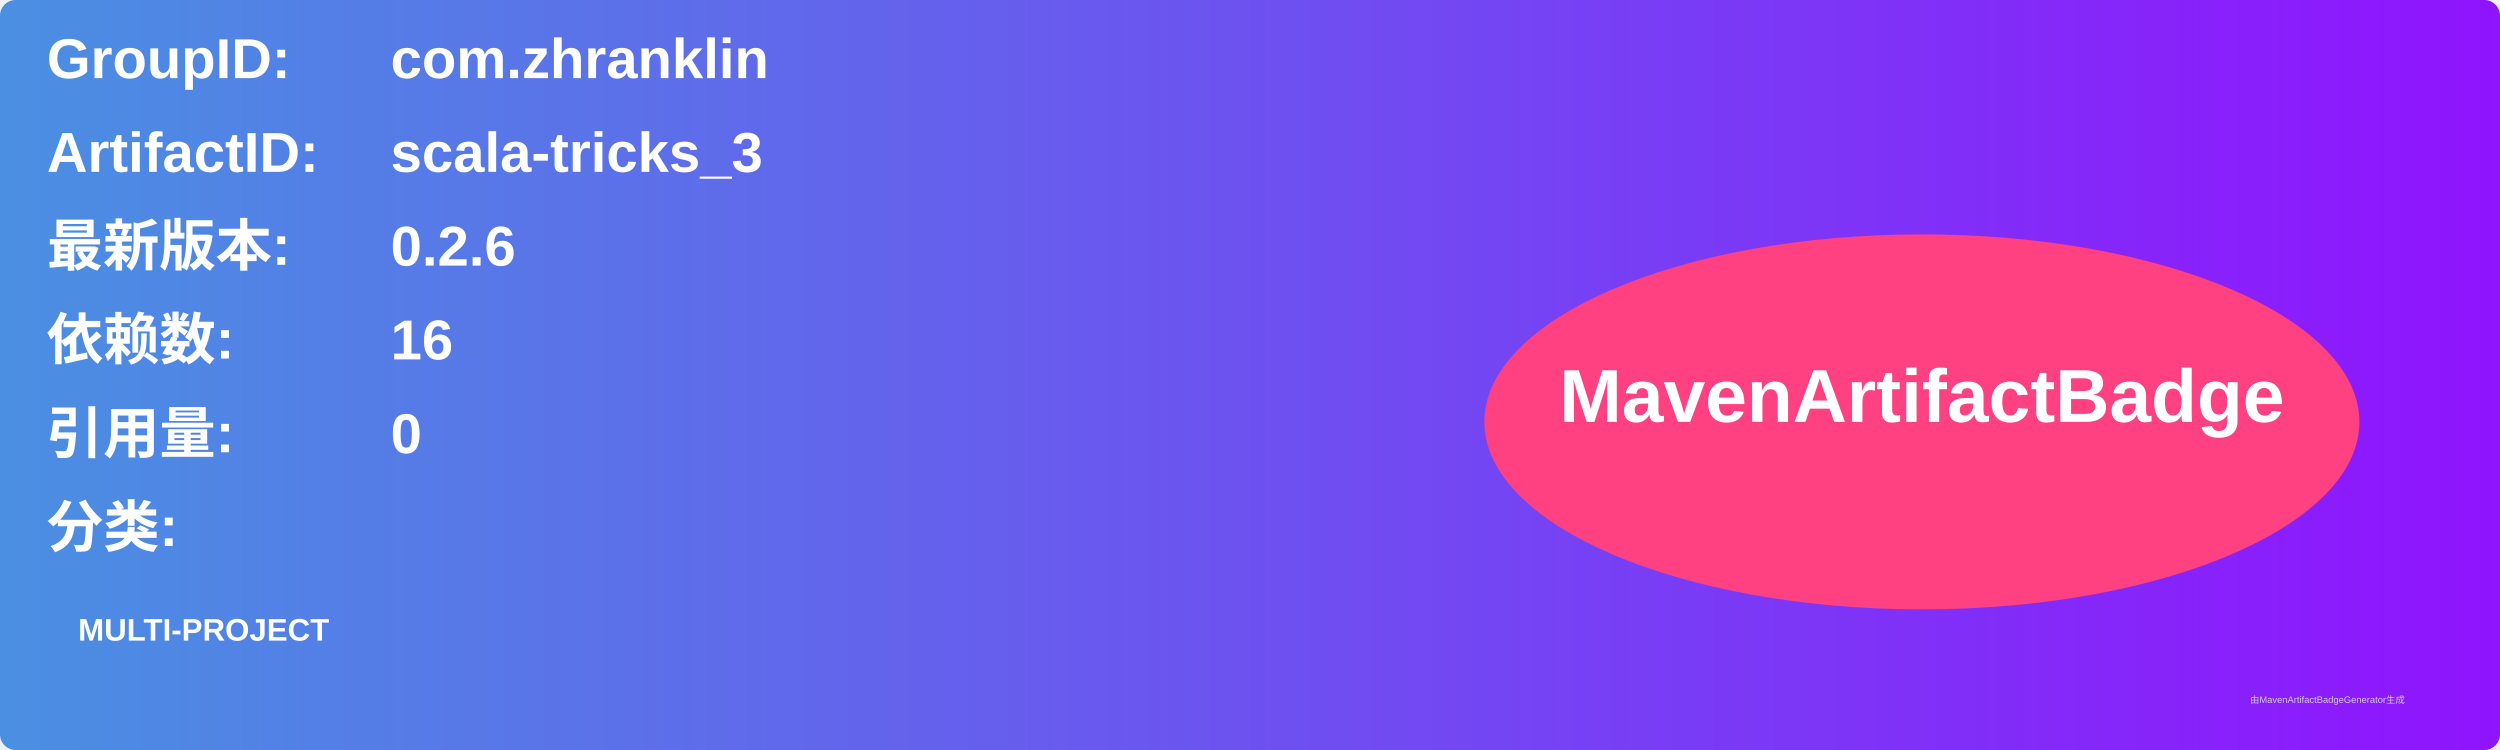
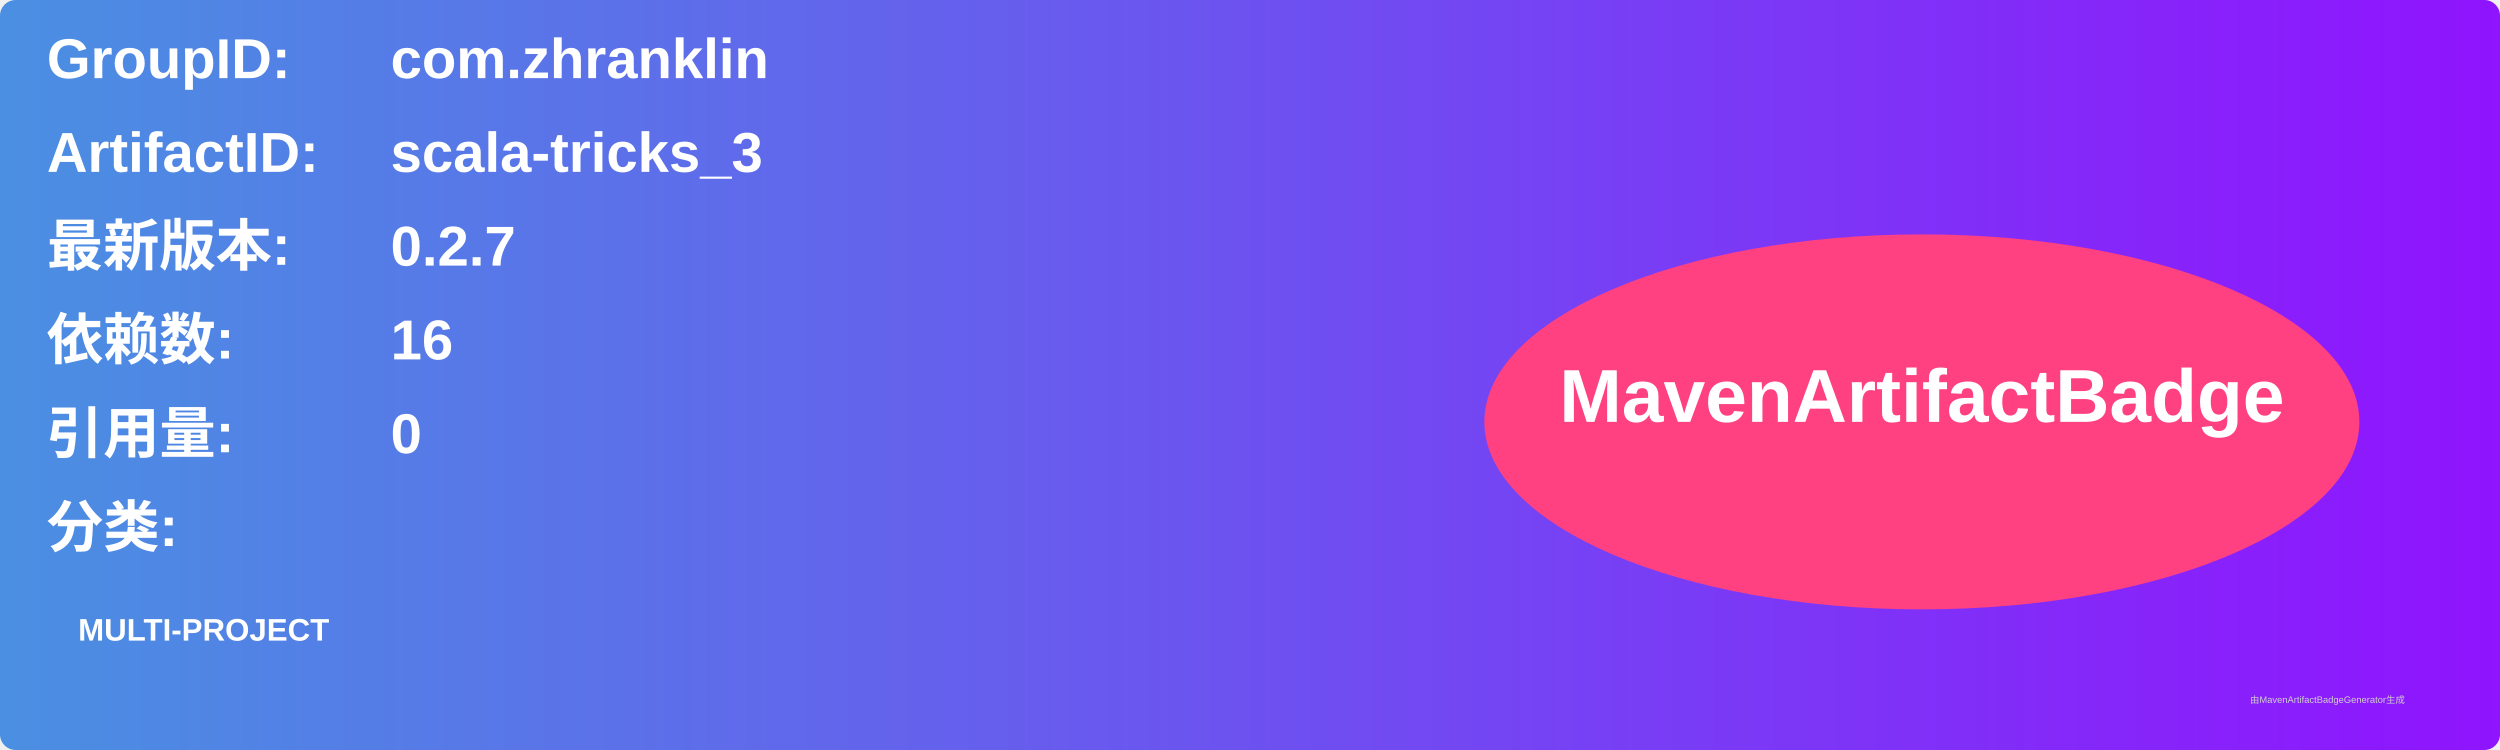
<svg xmlns="http://www.w3.org/2000/svg" width="800" height="240" viewBox="0 0 800 240">
  <linearGradient id="grad" x1="0%" y1="0%" x2="100%" y2="0%">
    <stop offset="0%" stop-color="#4a90e2" />
    <stop offset="100%" stop-color="#9013fe" />
  </linearGradient>
  <rect width="100%" height="100%" rx="5" ry="5" fill="url(#grad)" />
  <g transform="translate(15, 15)">
    <text x="0" y="10" font-family="Arial" font-size="18" fill="white" font-weight="bold" width="260">GroupID:</text>
    <text x="110" y="10" font-family="Arial" font-size="18" fill="white" font-weight="bold" width="460">com.zhranklin</text>
    <text x="0" y="40" font-family="Arial" font-size="18" fill="white" font-weight="bold" width="260">ArtifactID:</text>
    <text x="110" y="40" font-family="Arial" font-size="18" fill="white" font-weight="bold" width="460">scala-tricks_3</text>
    <text x="0" y="70" font-family="Arial" font-size="18" fill="white" font-weight="bold">最新版本:</text>
    <text x="110" y="70" font-family="Arial" font-size="18" fill="white" font-weight="bold">
-       <tspan font-weight="bold">0.2.6</tspan>
+       <tspan font-weight="bold">0.2.7</tspan>
    </text>
    <text x="0" y="100" font-family="Arial" font-size="18" fill="white" font-weight="bold">依赖数: </text>
    <text x="110" y="100" font-family="Arial" font-size="18" fill="white">
      <tspan font-weight="bold">16</tspan>
    </text>
    <text x="0" y="130" font-family="Arial" font-size="18" fill="white" font-weight="bold">引用量: </text>
    <text x="110" y="130" font-family="Arial" font-size="18" fill="white">
      <tspan font-weight="bold">0</tspan>
    </text>
    <text x="0" y="160" font-family="Arial" font-size="18" fill="white" font-weight="bold">分类:</text>
    <text x="10" y="190" font-family="Arial" font-size="10" fill="white">
      <tspan font-weight="bold">MULTI-PROJECT</tspan>
    </text>
    <ellipse cx="600" cy="120" rx="140" ry="60" fill="#ff4081" />
    <text x="600" y="120" text-anchor="middle" font-family="Arial" font-size="24" fill="white" font-weight="bold">MavenArtifactBadge</text>
  </g>
  <text x="720" y="225" font-family="Arial" font-size="3" fill="#d0d0d0">由MavenArtifactBadgeGenerator生成</text>
</svg>
